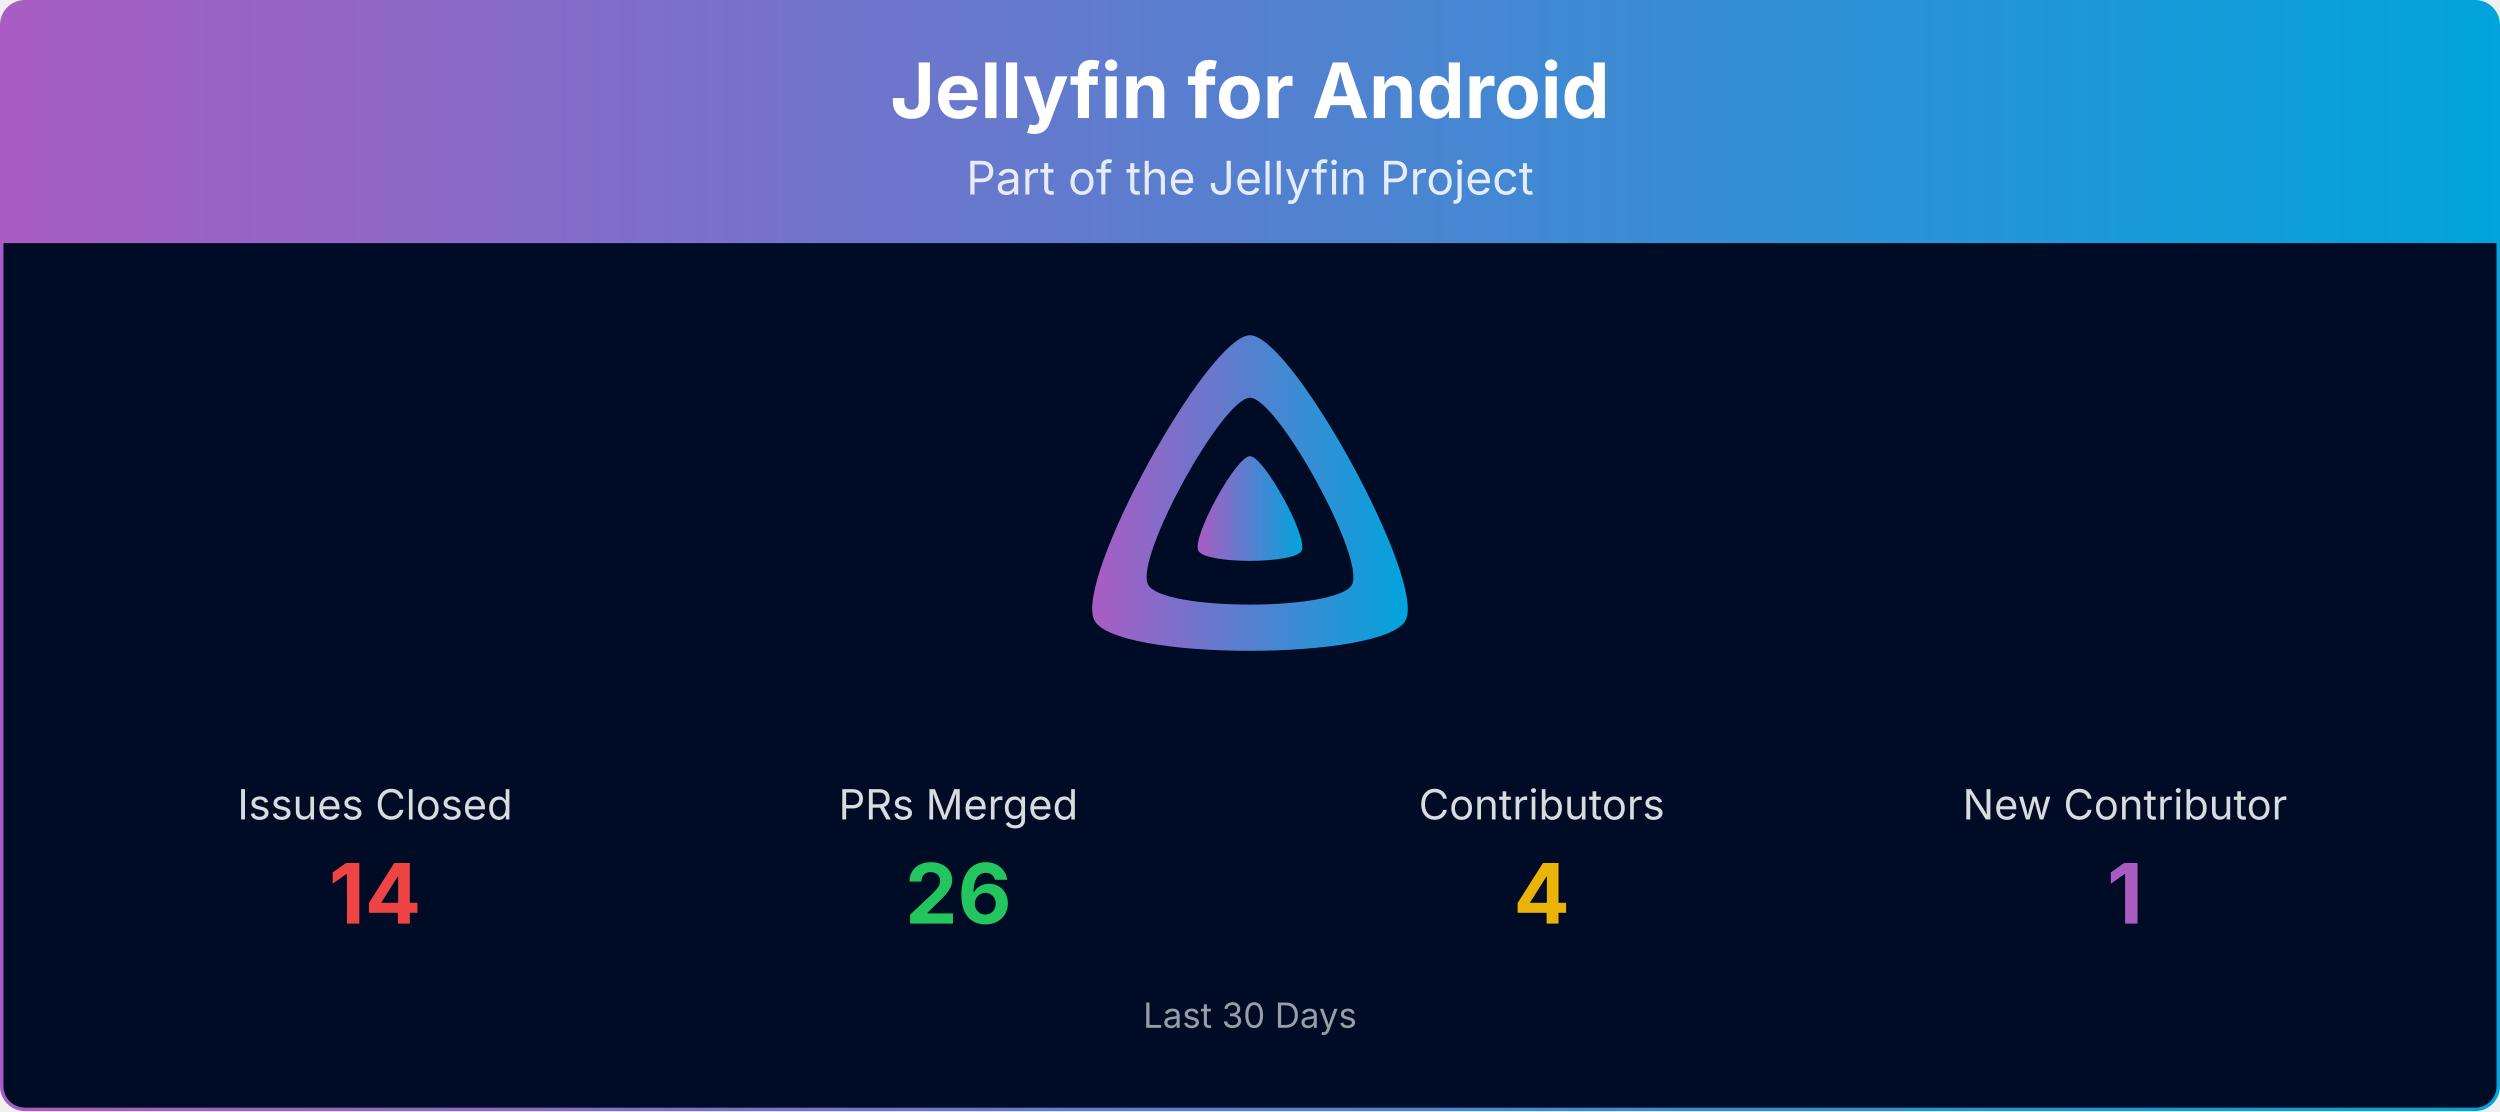
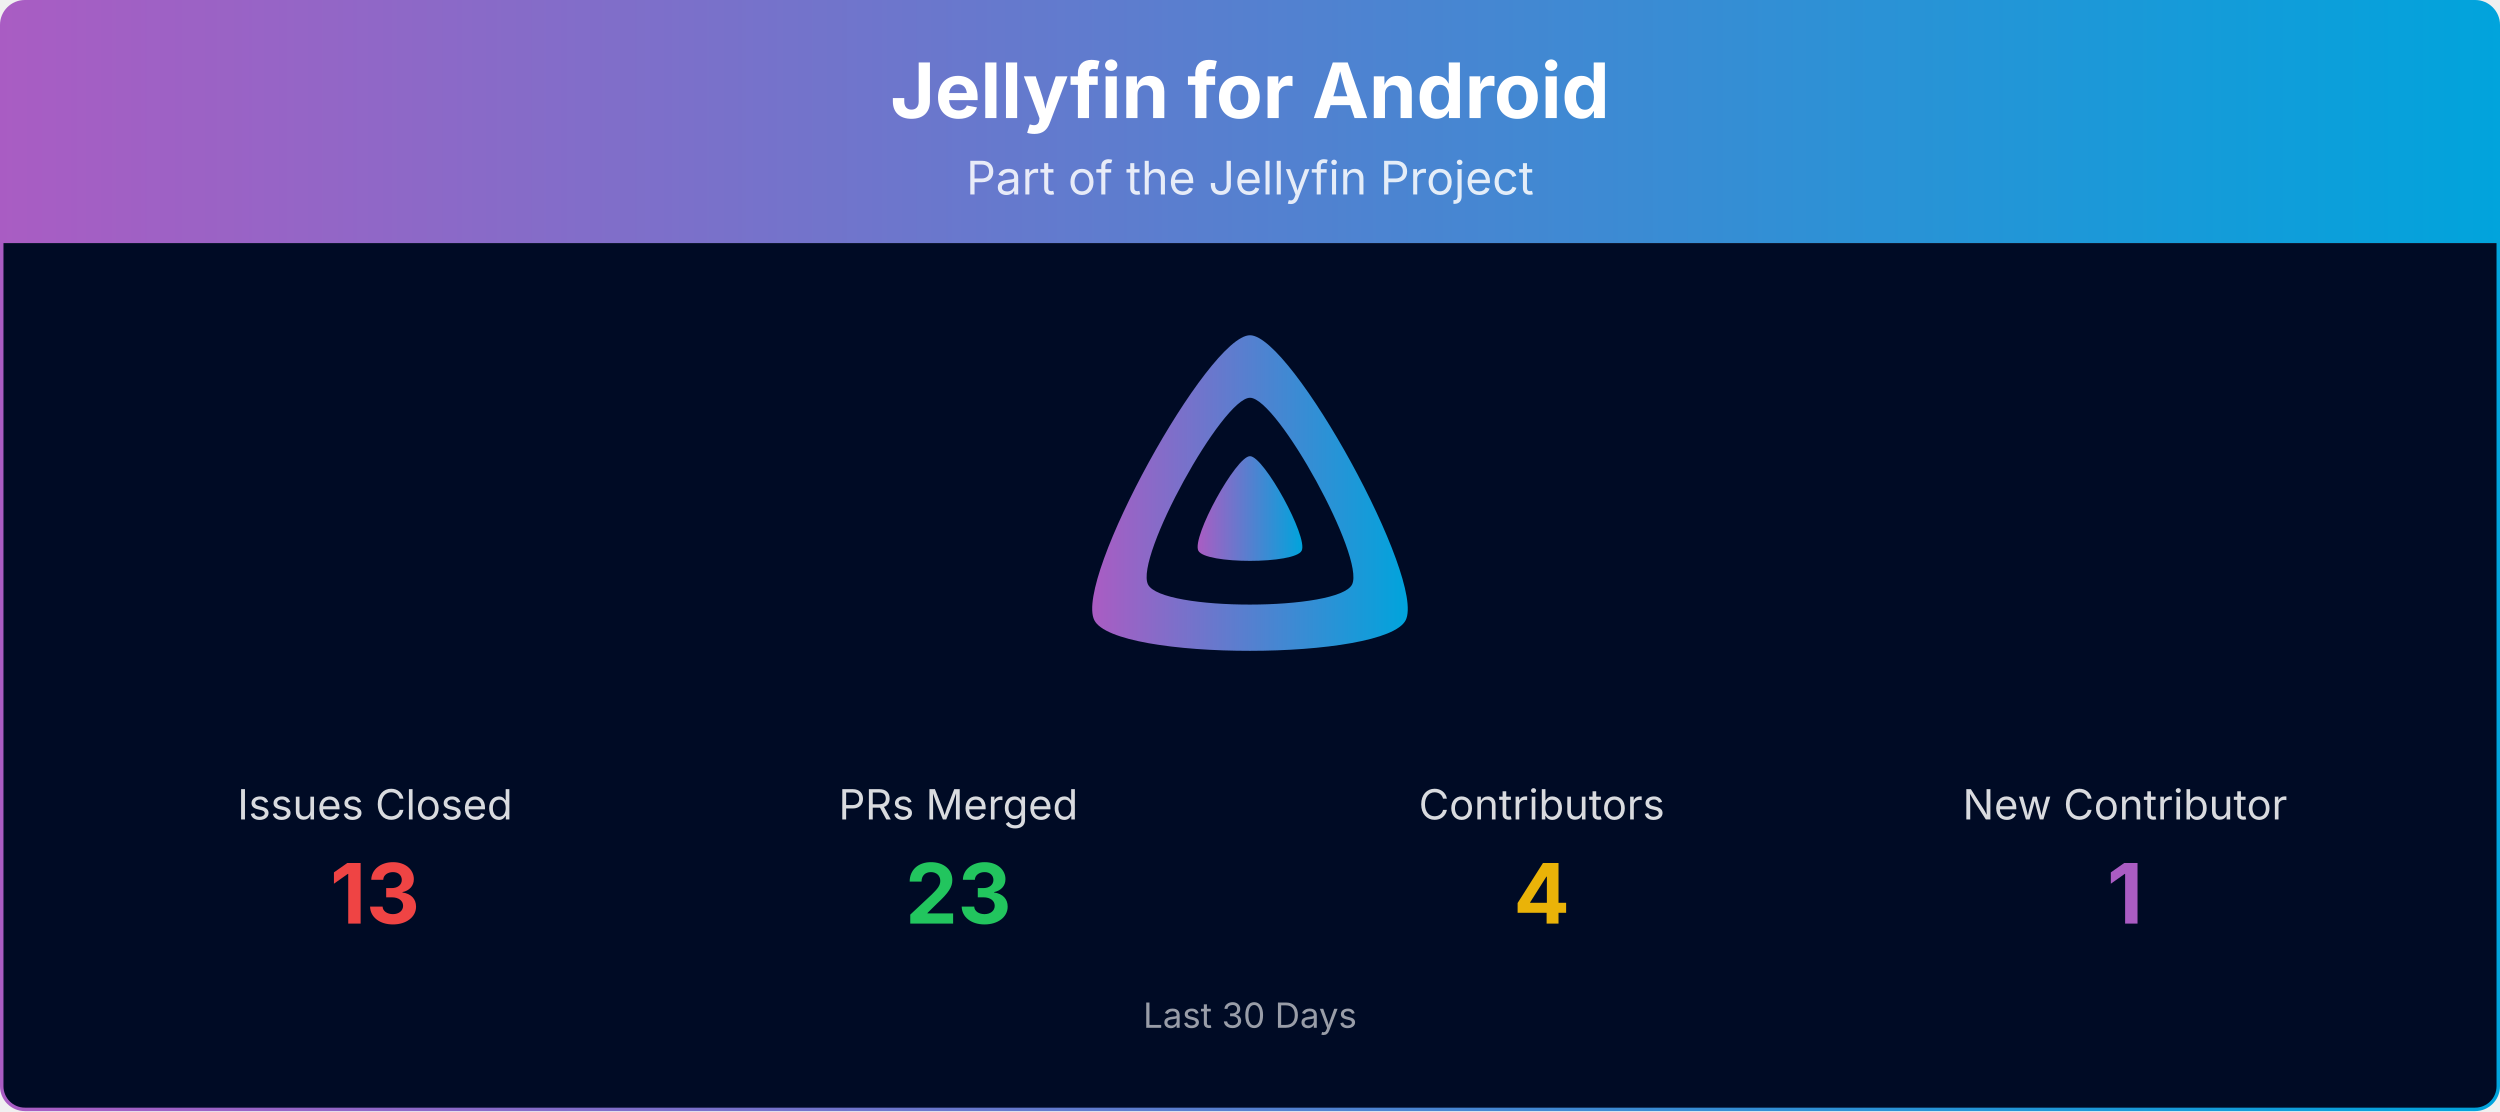
<svg xmlns="http://www.w3.org/2000/svg" viewBox="0 0 1080 480" width="100%" role="img" aria-label="Jellyfin for Android">
  <defs>
    <linearGradient id="banner-jellyfin-android-grad" x1="0" y1="0" x2="1" y2="0">
      <stop offset="0%" stop-color="#AA5CC3" />
      <stop offset="100%" stop-color="#00A4DC" />
    </linearGradient>
    <clipPath id="banner-jellyfin-android-grad-clip">
      <rect x="0.75" y="0.75" width="1078.5" height="478.5" rx="10" ry="10" />
    </clipPath>
  </defs>
  <g clip-path="url(#banner-jellyfin-android-grad-clip)">
    <path d="M0.75,10.75 A10.0,10.0 0 0 1 10.75,0.75 L1069.25,0.75 A10.0,10.0 0 0 1 1079.25,10.75 L1079.25,105.00 L0.75,105.00 Z" fill="url(#banner-jellyfin-android-grad)" />
    <text x="540.0" y="51" text-anchor="middle" font-size="33" font-weight="700" font-family="Plus Jakarta Sans, system-ui, -apple-system, Segoe UI, sans-serif" fill="#ffffff">Jellyfin for Android</text>
    <text x="540.0" y="84" text-anchor="middle" font-size="20" font-family="Plus Jakarta Sans, system-ui, -apple-system, Segoe UI, sans-serif" fill="#ffffff" opacity="0.85">Part of the Jellyfin Project</text>
    <rect x="0.75" y="105" width="1078.5" height="374.25" fill="#000b25" />
    <g transform="translate(465.00,138.00) scale(0.29297)">
      <path fill="url(#banner-jellyfin-android-grad)" fill-rule="evenodd" d="M256,23.3c-61.6,0-259.8,359.4-229.6,420.1s429.3,60,459.2,0S317.6,23.3,256,23.3zM406.5,390.8c-19.6,39.3-281.1,39.8-300.9,0s110.1-275.3,150.4-275.3S426.1,351.4,406.5,390.8z" />
      <path fill="url(#banner-jellyfin-android-grad)" d="M256,201.6c-20.4,0-86.2,119.3-76.2,139.4s142.5,19.9,152.4,0S276.5,201.6,256,201.6z" />
    </g>
    <text x="162.0" y="354.0" text-anchor="middle" font-size="18" font-family="Plus Jakarta Sans, system-ui, -apple-system, Segoe UI, sans-serif" fill="#ffffff" opacity="0.85">Issues Closed</text>
-     <text x="162.0" y="399.0" text-anchor="middle" font-size="36" font-weight="700" font-family="Plus Jakarta Sans, system-ui, -apple-system, Segoe UI, sans-serif" fill="#ef4444">14</text>
+     <text x="162.0" y="399.0" text-anchor="middle" font-size="36" font-weight="700" font-family="Plus Jakarta Sans, system-ui, -apple-system, Segoe UI, sans-serif" fill="#ef4444">13</text>
    <text x="414.0" y="354.0" text-anchor="middle" font-size="18" font-family="Plus Jakarta Sans, system-ui, -apple-system, Segoe UI, sans-serif" fill="#ffffff" opacity="0.85">PRs Merged</text>
-     <text x="414.0" y="399.0" text-anchor="middle" font-size="36" font-weight="700" font-family="Plus Jakarta Sans, system-ui, -apple-system, Segoe UI, sans-serif" fill="#22c55e">26</text>
+     <text x="414.0" y="399.0" text-anchor="middle" font-size="36" font-weight="700" font-family="Plus Jakarta Sans, system-ui, -apple-system, Segoe UI, sans-serif" fill="#22c55e">23</text>
    <text x="666.0" y="354.0" text-anchor="middle" font-size="18" font-family="Plus Jakarta Sans, system-ui, -apple-system, Segoe UI, sans-serif" fill="#ffffff" opacity="0.85">Contributors</text>
    <text x="666.0" y="399.0" text-anchor="middle" font-size="36" font-weight="700" font-family="Plus Jakarta Sans, system-ui, -apple-system, Segoe UI, sans-serif" fill="#eab308">4</text>
    <text x="918.0" y="354.0" text-anchor="middle" font-size="18" font-family="Plus Jakarta Sans, system-ui, -apple-system, Segoe UI, sans-serif" fill="#ffffff" opacity="0.85">New Contributor</text>
    <text x="918.0" y="399.0" text-anchor="middle" font-size="36" font-weight="700" font-family="Plus Jakarta Sans, system-ui, -apple-system, Segoe UI, sans-serif" fill="#AA5CC3">1</text>
    <text x="540.0" y="444.0" text-anchor="middle" font-size="15" font-family="Plus Jakarta Sans, system-ui, -apple-system, Segoe UI, sans-serif" fill="#ffffff" opacity="0.6">Last 30 Days</text>
  </g>
  <rect x="0.75" y="0.75" width="1078.5" height="478.5" rx="10" ry="10" fill="none" stroke="url(#banner-jellyfin-android-grad)" stroke-width="1.5" />
</svg>
